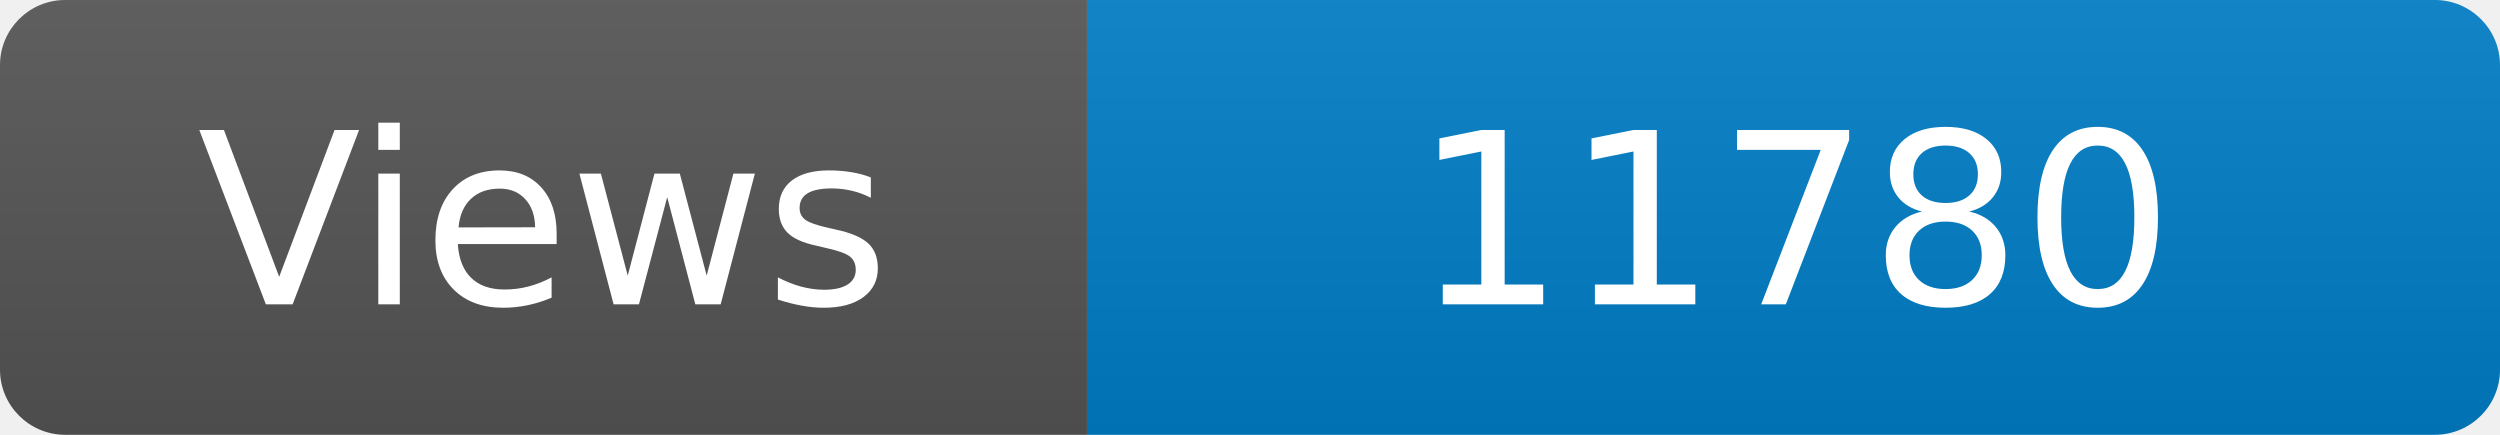
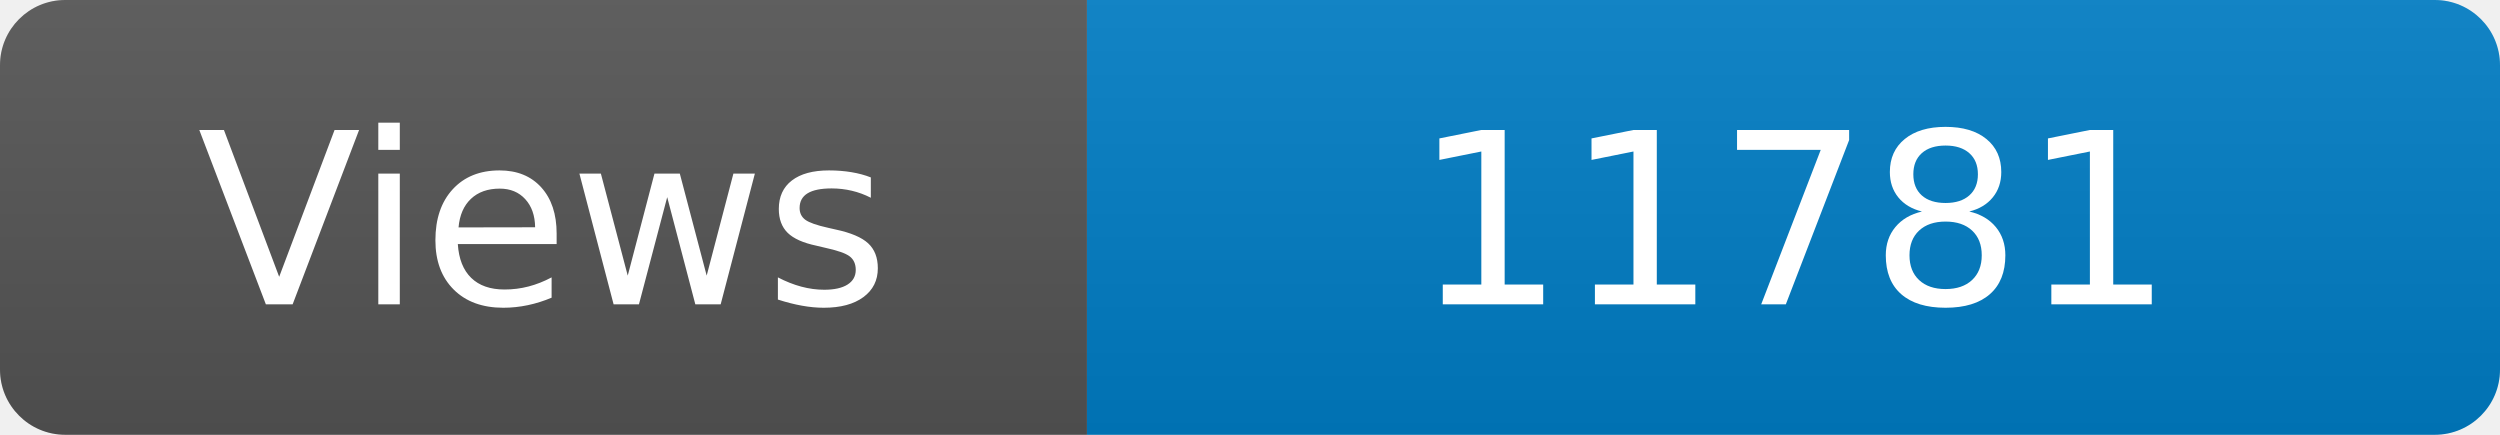
<svg xmlns="http://www.w3.org/2000/svg" width="115" height="20" role="img" aria-label="Maintained?: yes">
  <linearGradient id="s" x2="0" y2="100%">
    <stop offset="0" stop-color="#bbb" stop-opacity=".1" />
    <stop offset="1" stop-opacity=".1" />
  </linearGradient>
  <clipPath id="r">
    <rect width="115" height="20" rx="3" fill="#fff" />
  </clipPath>
  <g clip-path="url(#r)">
    <rect width="50" height="20" fill="#555" />
    <rect x="50" width="160" height="20" fill="#007ec6" />
    <rect width="115" height="20" fill="url(#s)" />
  </g>
  <g fill="#fff" text-anchor="middle" font-family="Verdana,Geneva,DejaVu Sans,sans-serif" font-size="110">
    <text x="250" y="140" transform="scale(.1)" fill="#fff">Views</text>
-     <text x="825" y="140" transform="scale(.1)" fill="#fff">11780</text>
+     <text x="825" y="140" transform="scale(.1)" fill="#fff">11781</text>
  </g>
</svg>
